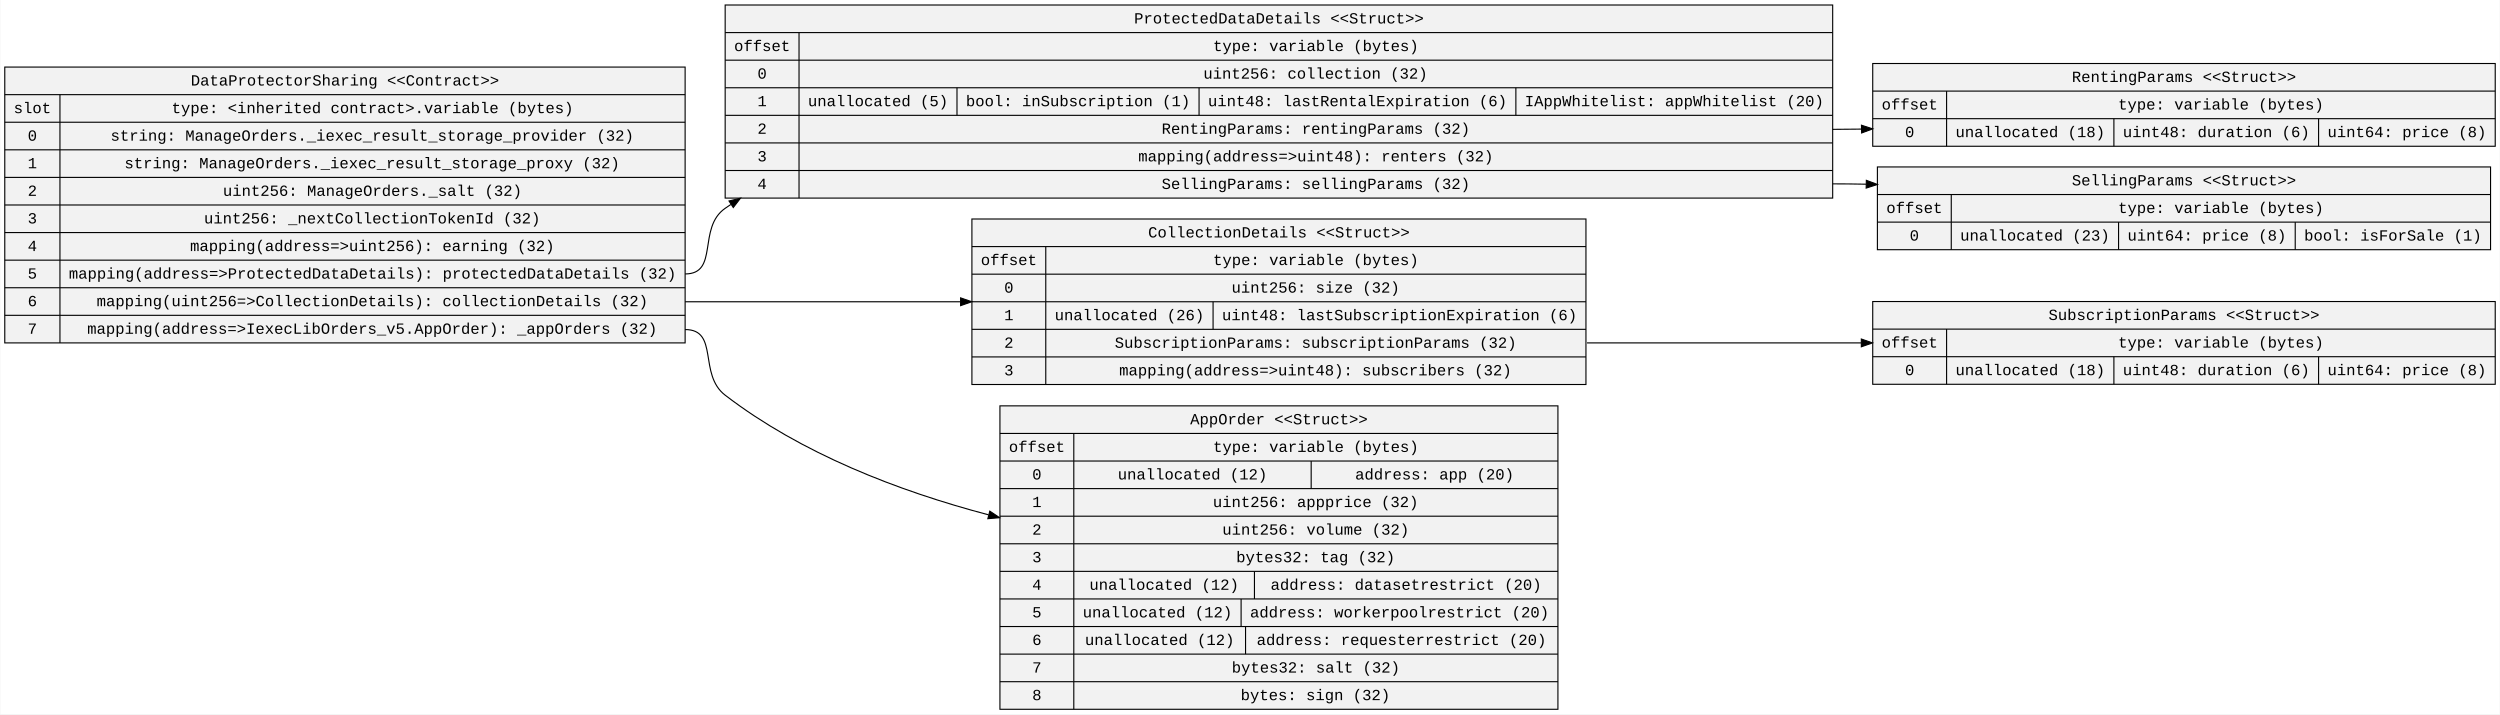
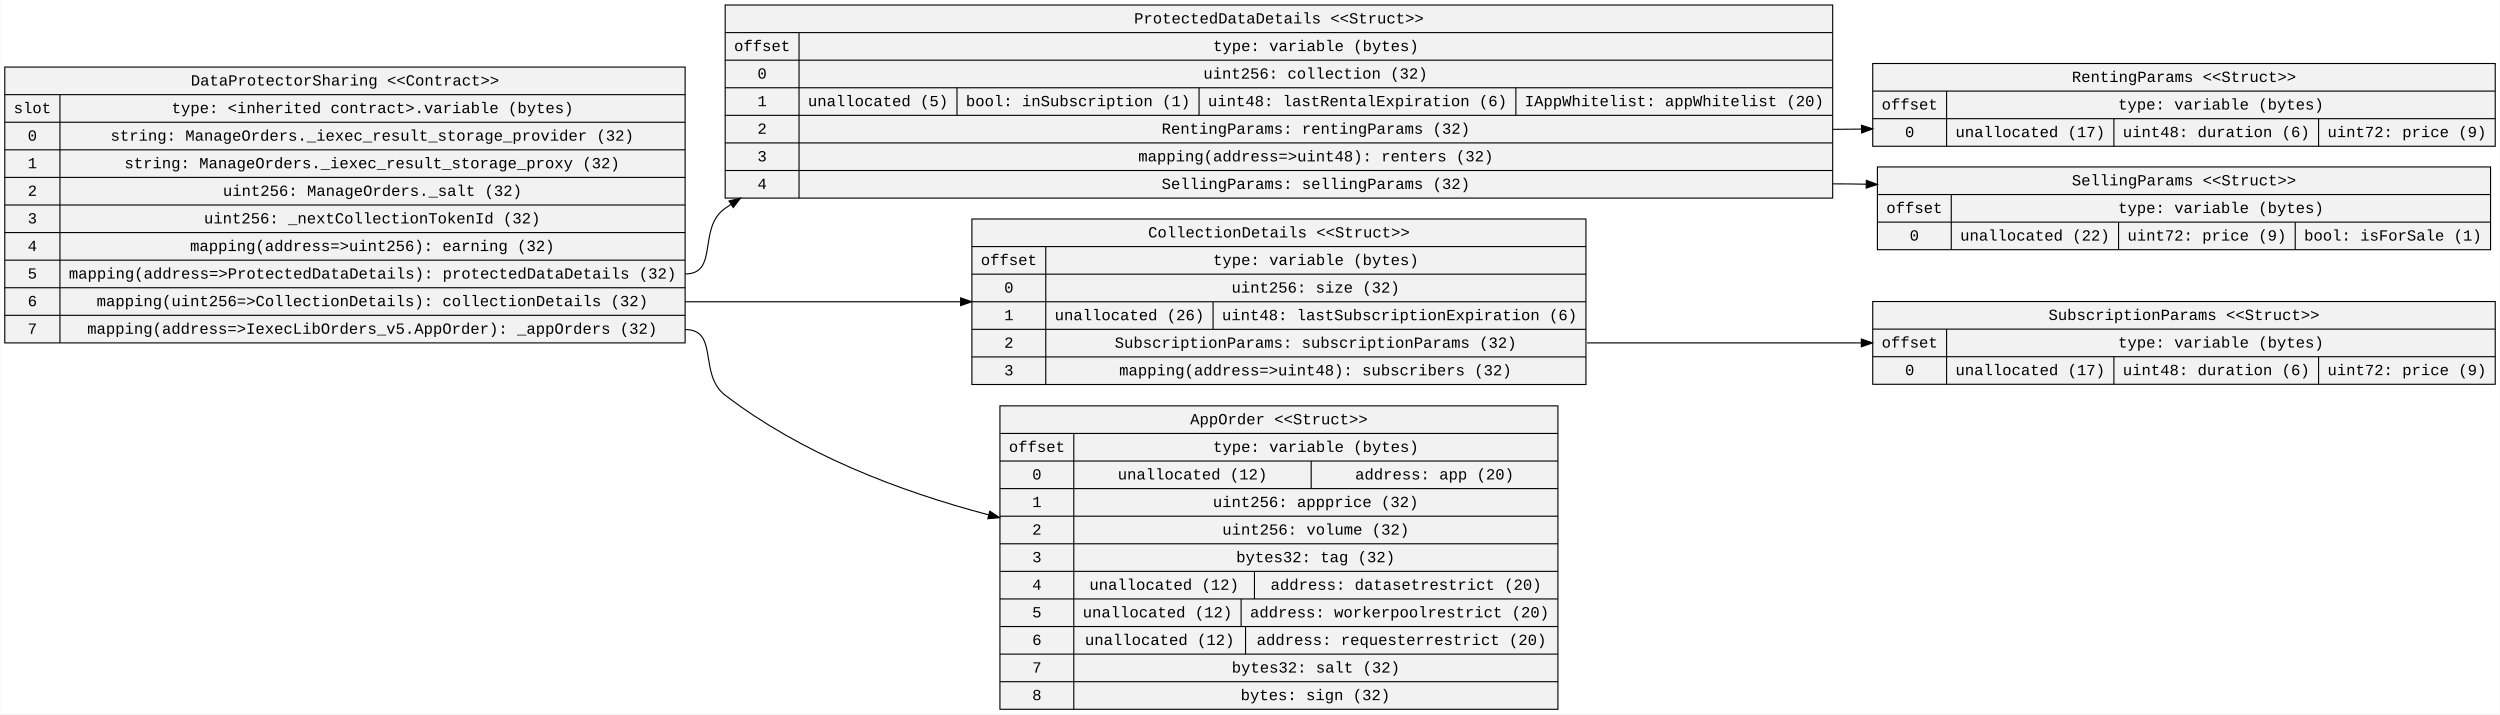
<svg xmlns="http://www.w3.org/2000/svg" width="2247pt" height="642pt" viewBox="0.00 0.00 2247.12 642.20">
  <g id="graph0" class="graph" transform="scale(1 1) rotate(0) translate(4 638.2)">
    <polygon fill="white" stroke="transparent" points="-4,4 -4,-638.2 2243.12,-638.2 2243.12,4 -4,4" />
    <g id="node1" class="node">
      <polygon fill="#f2f2f2" stroke="black" points="0,-329.9 0,-577.9 611.69,-577.9 611.69,-329.9 0,-329.9" />
      <text text-anchor="middle" x="305.85" y="-561.3" font-family="Courier New" font-size="14.00">DataProtectorSharing &lt;&lt;Contract&gt;&gt;</text>
      <polyline fill="none" stroke="black" points="0,-553.1 611.69,-553.1 " />
      <text text-anchor="middle" x="24.8" y="-536.5" font-family="Courier New" font-size="14.00">slot</text>
      <polyline fill="none" stroke="black" points="0,-528.3 49.61,-528.3 " />
      <text text-anchor="middle" x="24.8" y="-511.7" font-family="Courier New" font-size="14.00">0</text>
      <polyline fill="none" stroke="black" points="0,-503.5 49.61,-503.5 " />
      <text text-anchor="middle" x="24.8" y="-486.9" font-family="Courier New" font-size="14.00">1</text>
      <polyline fill="none" stroke="black" points="0,-478.7 49.61,-478.7 " />
      <text text-anchor="middle" x="24.8" y="-462.1" font-family="Courier New" font-size="14.00">2</text>
      <polyline fill="none" stroke="black" points="0,-453.9 49.61,-453.9 " />
      <text text-anchor="middle" x="24.8" y="-437.3" font-family="Courier New" font-size="14.00">3</text>
      <polyline fill="none" stroke="black" points="0,-429.1 49.61,-429.1 " />
      <text text-anchor="middle" x="24.8" y="-412.5" font-family="Courier New" font-size="14.00">4</text>
      <polyline fill="none" stroke="black" points="0,-404.3 49.61,-404.3 " />
      <text text-anchor="middle" x="24.8" y="-387.7" font-family="Courier New" font-size="14.00">5</text>
      <polyline fill="none" stroke="black" points="0,-379.5 49.61,-379.5 " />
      <text text-anchor="middle" x="24.8" y="-362.9" font-family="Courier New" font-size="14.00">6</text>
      <polyline fill="none" stroke="black" points="0,-354.7 49.61,-354.7 " />
      <text text-anchor="middle" x="24.8" y="-338.1" font-family="Courier New" font-size="14.00">7</text>
      <polyline fill="none" stroke="black" points="49.61,-329.9 49.61,-553.1 " />
      <text text-anchor="middle" x="330.65" y="-536.5" font-family="Courier New" font-size="14.00">type: &lt;inherited contract&gt;.variable (bytes)</text>
      <polyline fill="none" stroke="black" points="49.61,-528.3 611.69,-528.3 " />
      <text text-anchor="middle" x="330.34" y="-511.7" font-family="Courier New" font-size="14.00">string: ManageOrders._iexec_result_storage_provider (32)</text>
      <polyline fill="none" stroke="black" points="49.61,-503.5 611.69,-503.5 " />
      <text text-anchor="middle" x="330.24" y="-486.9" font-family="Courier New" font-size="14.00">string: ManageOrders._iexec_result_storage_proxy (32)</text>
      <polyline fill="none" stroke="black" points="49.61,-478.7 611.69,-478.7 " />
      <text text-anchor="middle" x="330.53" y="-462.1" font-family="Courier New" font-size="14.00">uint256: ManageOrders._salt (32)</text>
      <polyline fill="none" stroke="black" points="49.61,-453.9 611.69,-453.9 " />
      <text text-anchor="middle" x="330.33" y="-437.3" font-family="Courier New" font-size="14.00">uint256: _nextCollectionTokenId (32)</text>
      <polyline fill="none" stroke="black" points="49.61,-429.1 611.69,-429.1 " />
      <text text-anchor="middle" x="330.43" y="-412.5" font-family="Courier New" font-size="14.00">mapping(address=&gt;uint256): earning (32)</text>
      <polyline fill="none" stroke="black" points="49.61,-404.3 611.69,-404.3 " />
      <text text-anchor="middle" x="330.65" y="-387.7" font-family="Courier New" font-size="14.00">mapping(address=&gt;ProtectedDataDetails): protectedDataDetails (32)</text>
      <polyline fill="none" stroke="black" points="49.61,-379.5 611.69,-379.5 " />
      <text text-anchor="middle" x="330.45" y="-362.9" font-family="Courier New" font-size="14.00">mapping(uint256=&gt;CollectionDetails): collectionDetails (32)</text>
      <polyline fill="none" stroke="black" points="49.61,-354.7 611.69,-354.7 " />
      <text text-anchor="middle" x="330.35" y="-338.1" font-family="Courier New" font-size="14.00">mapping(address=&gt;IexecLibOrders_v5.AppOrder): _appOrders (32)</text>
    </g>
    <g id="node4" class="node">
      <polygon fill="#f2f2f2" stroke="black" points="647.69,-460.1 647.69,-633.7 1643.44,-633.7 1643.44,-460.1 647.69,-460.1" />
      <text text-anchor="middle" x="1145.57" y="-617.1" font-family="Courier New" font-size="14.00">ProtectedDataDetails &lt;&lt;Struct&gt;&gt;</text>
      <polyline fill="none" stroke="black" points="647.69,-608.9 1643.44,-608.9 " />
      <text text-anchor="middle" x="680.9" y="-592.3" font-family="Courier New" font-size="14.00">offset</text>
      <polyline fill="none" stroke="black" points="647.69,-584.1 714.1,-584.1 " />
      <text text-anchor="middle" x="680.9" y="-567.5" font-family="Courier New" font-size="14.00">0</text>
      <polyline fill="none" stroke="black" points="647.69,-559.3 714.1,-559.3 " />
      <text text-anchor="middle" x="680.9" y="-542.7" font-family="Courier New" font-size="14.00">1</text>
      <polyline fill="none" stroke="black" points="647.69,-534.5 714.1,-534.5 " />
      <text text-anchor="middle" x="680.9" y="-517.9" font-family="Courier New" font-size="14.00">2</text>
      <polyline fill="none" stroke="black" points="647.69,-509.7 714.1,-509.7 " />
      <text text-anchor="middle" x="680.9" y="-493.1" font-family="Courier New" font-size="14.00">3</text>
      <polyline fill="none" stroke="black" points="647.69,-484.9 714.1,-484.9 " />
      <text text-anchor="middle" x="680.9" y="-468.3" font-family="Courier New" font-size="14.00">4</text>
      <polyline fill="none" stroke="black" points="714.1,-460.1 714.1,-608.9 " />
      <text text-anchor="middle" x="1178.77" y="-592.3" font-family="Courier New" font-size="14.00">type: variable (bytes)</text>
      <polyline fill="none" stroke="black" points="714.1,-584.1 1643.44,-584.1 " />
      <text text-anchor="middle" x="1178.42" y="-567.5" font-family="Courier New" font-size="14.00">uint256: collection (32)</text>
      <polyline fill="none" stroke="black" points="714.1,-559.3 1643.44,-559.3 " />
      <text text-anchor="middle" x="785.11" y="-542.7" font-family="Courier New" font-size="14.00">unallocated (5)</text>
      <polyline fill="none" stroke="black" points="856.12,-534.5 856.12,-559.3 " />
      <text text-anchor="middle" x="964.94" y="-542.7" font-family="Courier New" font-size="14.00">bool: inSubscription (1)</text>
      <polyline fill="none" stroke="black" points="1073.76,-534.5 1073.76,-559.3 " />
      <text text-anchor="middle" x="1216.18" y="-542.7" font-family="Courier New" font-size="14.00">uint48: lastRentalExpiration (6)</text>
      <polyline fill="none" stroke="black" points="1358.6,-534.5 1358.6,-559.3 " />
      <text text-anchor="middle" x="1501.02" y="-542.7" font-family="Courier New" font-size="14.00">IAppWhitelist: appWhitelist (20)</text>
      <polyline fill="none" stroke="black" points="714.1,-534.5 1643.44,-534.5 " />
      <text text-anchor="middle" x="1178.73" y="-517.9" font-family="Courier New" font-size="14.00">RentingParams: rentingParams (32)</text>
      <polyline fill="none" stroke="black" points="714.1,-509.7 1643.44,-509.7 " />
      <text text-anchor="middle" x="1178.73" y="-493.1" font-family="Courier New" font-size="14.00">mapping(address=&gt;uint48): renters (32)</text>
      <polyline fill="none" stroke="black" points="714.1,-484.9 1643.44,-484.9 " />
      <text text-anchor="middle" x="1178.73" y="-468.3" font-family="Courier New" font-size="14.00">SellingParams: sellingParams (32)</text>
    </g>
    <g id="edge1" class="edge">
      <path fill="none" stroke="black" d="M611.69,-391.9C642.41,-391.9 622.46,-433.38 647.69,-450.9 649.39,-452.07 651.09,-453.24 652.8,-454.38" />
      <polygon fill="black" stroke="black" points="651.16,-457.49 661.45,-460.01 654.98,-451.62 651.16,-457.49" />
    </g>
    <g id="node6" class="node">
      <polygon fill="#f2f2f2" stroke="black" points="869.53,-292.5 869.53,-441.3 1421.61,-441.3 1421.61,-292.5 869.53,-292.5" />
      <text text-anchor="middle" x="1145.57" y="-424.7" font-family="Courier New" font-size="14.00">CollectionDetails &lt;&lt;Struct&gt;&gt;</text>
      <polyline fill="none" stroke="black" points="869.53,-416.5 1421.61,-416.5 " />
      <text text-anchor="middle" x="902.73" y="-399.9" font-family="Courier New" font-size="14.00">offset</text>
      <polyline fill="none" stroke="black" points="869.53,-391.7 935.94,-391.7 " />
      <text text-anchor="middle" x="902.73" y="-375.1" font-family="Courier New" font-size="14.00">0</text>
      <polyline fill="none" stroke="black" points="869.53,-366.9 935.94,-366.9 " />
      <text text-anchor="middle" x="902.73" y="-350.3" font-family="Courier New" font-size="14.00">1</text>
      <polyline fill="none" stroke="black" points="869.53,-342.1 935.94,-342.1 " />
      <text text-anchor="middle" x="902.73" y="-325.5" font-family="Courier New" font-size="14.00">2</text>
      <polyline fill="none" stroke="black" points="869.53,-317.3 935.94,-317.3 " />
      <text text-anchor="middle" x="902.73" y="-300.7" font-family="Courier New" font-size="14.00">3</text>
      <polyline fill="none" stroke="black" points="935.94,-292.5 935.94,-416.5 " />
      <text text-anchor="middle" x="1178.77" y="-399.9" font-family="Courier New" font-size="14.00">type: variable (bytes)</text>
      <polyline fill="none" stroke="black" points="935.94,-391.7 1421.61,-391.7 " />
      <text text-anchor="middle" x="1178.55" y="-375.1" font-family="Courier New" font-size="14.00">uint256: size (32)</text>
      <polyline fill="none" stroke="black" points="935.94,-366.9 1421.61,-366.9 " />
      <text text-anchor="middle" x="1011.15" y="-350.3" font-family="Courier New" font-size="14.00">unallocated (26)</text>
      <polyline fill="none" stroke="black" points="1086.36,-342.1 1086.36,-366.9 " />
      <text text-anchor="middle" x="1253.98" y="-350.3" font-family="Courier New" font-size="14.00">uint48: lastSubscriptionExpiration (6)</text>
      <polyline fill="none" stroke="black" points="935.94,-342.1 1421.61,-342.1 " />
      <text text-anchor="middle" x="1178.57" y="-325.5" font-family="Courier New" font-size="14.00">SubscriptionParams: subscriptionParams (32)</text>
      <polyline fill="none" stroke="black" points="935.94,-317.3 1421.61,-317.3 " />
      <text text-anchor="middle" x="1178.36" y="-300.7" font-family="Courier New" font-size="14.00">mapping(address=&gt;uint48): subscribers (32)</text>
    </g>
    <g id="edge2" class="edge">
      <path fill="none" stroke="black" d="M611.69,-366.9C691.98,-366.9 779.08,-366.9 859.14,-366.9" />
      <polygon fill="black" stroke="black" points="859.37,-370.4 869.37,-366.9 859.37,-363.4 859.37,-370.4" />
    </g>
    <g id="node7" class="node">
      <polygon fill="#f2f2f2" stroke="black" points="894.73,-0.5 894.73,-273.3 1396.41,-273.3 1396.41,-0.5 894.73,-0.5" />
      <text text-anchor="middle" x="1145.57" y="-256.7" font-family="Courier New" font-size="14.00">AppOrder &lt;&lt;Struct&gt;&gt;</text>
      <polyline fill="none" stroke="black" points="894.73,-248.5 1396.41,-248.5 " />
      <text text-anchor="middle" x="927.94" y="-231.9" font-family="Courier New" font-size="14.00">offset</text>
      <polyline fill="none" stroke="black" points="894.73,-223.7 961.14,-223.7 " />
      <text text-anchor="middle" x="927.94" y="-207.1" font-family="Courier New" font-size="14.00">0</text>
      <polyline fill="none" stroke="black" points="894.73,-198.9 961.14,-198.9 " />
      <text text-anchor="middle" x="927.94" y="-182.3" font-family="Courier New" font-size="14.00">1</text>
      <polyline fill="none" stroke="black" points="894.73,-174.1 961.14,-174.1 " />
      <text text-anchor="middle" x="927.94" y="-157.5" font-family="Courier New" font-size="14.00">2</text>
      <polyline fill="none" stroke="black" points="894.73,-149.3 961.14,-149.3 " />
      <text text-anchor="middle" x="927.94" y="-132.7" font-family="Courier New" font-size="14.00">3</text>
      <polyline fill="none" stroke="black" points="894.73,-124.5 961.14,-124.5 " />
      <text text-anchor="middle" x="927.94" y="-107.9" font-family="Courier New" font-size="14.00">4</text>
      <polyline fill="none" stroke="black" points="894.73,-99.7 961.14,-99.7 " />
      <text text-anchor="middle" x="927.94" y="-83.1" font-family="Courier New" font-size="14.00">5</text>
      <polyline fill="none" stroke="black" points="894.73,-74.9 961.14,-74.9 " />
      <text text-anchor="middle" x="927.94" y="-58.3" font-family="Courier New" font-size="14.00">6</text>
      <polyline fill="none" stroke="black" points="894.73,-50.1 961.14,-50.1 " />
      <text text-anchor="middle" x="927.94" y="-33.5" font-family="Courier New" font-size="14.00">7</text>
      <polyline fill="none" stroke="black" points="894.73,-25.3 961.14,-25.3 " />
      <text text-anchor="middle" x="927.94" y="-8.7" font-family="Courier New" font-size="14.00">8</text>
      <polyline fill="none" stroke="black" points="961.14,-0.5 961.14,-248.5 " />
      <text text-anchor="middle" x="1178.77" y="-231.9" font-family="Courier New" font-size="14.00">type: variable (bytes)</text>
      <polyline fill="none" stroke="black" points="961.14,-223.7 1396.41,-223.7 " />
      <text text-anchor="middle" x="1067.85" y="-207.1" font-family="Courier New" font-size="14.00">unallocated (12)</text>
      <polyline fill="none" stroke="black" points="1174.56,-198.9 1174.56,-223.7 " />
      <text text-anchor="middle" x="1285.47" y="-207.1" font-family="Courier New" font-size="14.00">address: app (20)</text>
      <polyline fill="none" stroke="black" points="961.14,-198.9 1396.41,-198.9 " />
      <text text-anchor="middle" x="1178.56" y="-182.3" font-family="Courier New" font-size="14.00">uint256: appprice (32)</text>
      <polyline fill="none" stroke="black" points="961.14,-174.1 1396.41,-174.1 " />
      <text text-anchor="middle" x="1178.65" y="-157.5" font-family="Courier New" font-size="14.00">uint256: volume (32)</text>
      <polyline fill="none" stroke="black" points="961.14,-149.3 1396.41,-149.3 " />
      <text text-anchor="middle" x="1178.55" y="-132.7" font-family="Courier New" font-size="14.00">bytes32: tag (32)</text>
      <polyline fill="none" stroke="black" points="961.14,-124.5 1396.41,-124.5 " />
      <text text-anchor="middle" x="1042.35" y="-107.9" font-family="Courier New" font-size="14.00">unallocated (12)</text>
      <polyline fill="none" stroke="black" points="1123.56,-99.7 1123.56,-124.5 " />
      <text text-anchor="middle" x="1259.88" y="-107.9" font-family="Courier New" font-size="14.00">address: datasetrestrict (20)</text>
      <polyline fill="none" stroke="black" points="961.14,-99.7 1396.41,-99.7 " />
      <text text-anchor="middle" x="1036.35" y="-83.1" font-family="Courier New" font-size="14.00">unallocated (12)</text>
      <polyline fill="none" stroke="black" points="1111.56,-74.9 1111.56,-99.7 " />
      <text text-anchor="middle" x="1253.98" y="-83.1" font-family="Courier New" font-size="14.00">address: workerpoolrestrict (20)</text>
      <polyline fill="none" stroke="black" points="961.14,-74.9 1396.41,-74.9 " />
      <text text-anchor="middle" x="1038.35" y="-58.3" font-family="Courier New" font-size="14.00">unallocated (12)</text>
      <polyline fill="none" stroke="black" points="1115.56,-50.1 1115.56,-74.9 " />
      <text text-anchor="middle" x="1255.78" y="-58.3" font-family="Courier New" font-size="14.00">address: requesterrestrict (20)</text>
      <polyline fill="none" stroke="black" points="961.14,-50.1 1396.41,-50.1 " />
      <text text-anchor="middle" x="1178.75" y="-33.5" font-family="Courier New" font-size="14.00">bytes32: salt (32)</text>
      <polyline fill="none" stroke="black" points="961.14,-25.3 1396.41,-25.3 " />
      <text text-anchor="middle" x="1178.35" y="-8.7" font-family="Courier New" font-size="14.00">bytes: sign (32)</text>
    </g>
    <g id="edge3" class="edge">
      <path fill="none" stroke="black" d="M611.69,-341.9C642.41,-341.9 623.32,-301.6 647.69,-282.9 715.99,-230.51 802.69,-196.89 884.48,-175.32" />
      <polygon fill="black" stroke="black" points="885.62,-178.64 894.43,-172.75 883.87,-171.86 885.62,-178.64" />
    </g>
    <g id="node2" class="node">
      <polygon fill="#f2f2f2" stroke="black" points="1679.44,-506.7 1679.44,-581.1 2239.12,-581.1 2239.12,-506.7 1679.44,-506.7" />
      <text text-anchor="middle" x="1959.28" y="-564.5" font-family="Courier New" font-size="14.00">RentingParams &lt;&lt;Struct&gt;&gt;</text>
      <polyline fill="none" stroke="black" points="1679.44,-556.3 2239.12,-556.3 " />
      <text text-anchor="middle" x="1712.65" y="-539.7" font-family="Courier New" font-size="14.00">offset</text>
      <polyline fill="none" stroke="black" points="1679.44,-531.5 1745.85,-531.5 " />
      <text text-anchor="middle" x="1712.65" y="-514.9" font-family="Courier New" font-size="14.00">0</text>
      <polyline fill="none" stroke="black" points="1745.85,-506.7 1745.85,-556.3 " />
      <text text-anchor="middle" x="1992.49" y="-539.7" font-family="Courier New" font-size="14.00">type: variable (bytes)</text>
      <polyline fill="none" stroke="black" points="1745.85,-531.5 2239.12,-531.5 " />
-       <text text-anchor="middle" x="1821.06" y="-514.9" font-family="Courier New" font-size="14.00">unallocated (18)</text>
+       <text text-anchor="middle" x="1821.06" y="-514.9" font-family="Courier New" font-size="14.00">unallocated (17)</text>
      <polyline fill="none" stroke="black" points="1896.27,-506.7 1896.27,-531.5 " />
      <text text-anchor="middle" x="1988.29" y="-514.9" font-family="Courier New" font-size="14.00">uint48: duration (6)</text>
      <polyline fill="none" stroke="black" points="2080.3,-506.7 2080.3,-531.5 " />
-       <text text-anchor="middle" x="2159.71" y="-514.9" font-family="Courier New" font-size="14.00">uint64: price (8)</text>
+       <text text-anchor="middle" x="2159.71" y="-514.9" font-family="Courier New" font-size="14.00">uint72: price (9)</text>
    </g>
    <g id="node3" class="node">
      <polygon fill="#f2f2f2" stroke="black" points="1683.64,-413.7 1683.64,-488.1 2234.92,-488.1 2234.92,-413.7 1683.64,-413.7" />
      <text text-anchor="middle" x="1959.28" y="-471.5" font-family="Courier New" font-size="14.00">SellingParams &lt;&lt;Struct&gt;&gt;</text>
      <polyline fill="none" stroke="black" points="1683.64,-463.3 2234.92,-463.3 " />
      <text text-anchor="middle" x="1716.85" y="-446.7" font-family="Courier New" font-size="14.00">offset</text>
      <polyline fill="none" stroke="black" points="1683.64,-438.5 1750.05,-438.5 " />
      <text text-anchor="middle" x="1716.85" y="-421.9" font-family="Courier New" font-size="14.00">0</text>
      <polyline fill="none" stroke="black" points="1750.05,-413.7 1750.05,-463.3 " />
      <text text-anchor="middle" x="1992.49" y="-446.7" font-family="Courier New" font-size="14.00">type: variable (bytes)</text>
      <polyline fill="none" stroke="black" points="1750.05,-438.5 2234.92,-438.5 " />
-       <text text-anchor="middle" x="1825.26" y="-421.9" font-family="Courier New" font-size="14.00">unallocated (23)</text>
+       <text text-anchor="middle" x="1825.26" y="-421.9" font-family="Courier New" font-size="14.00">unallocated (22)</text>
      <polyline fill="none" stroke="black" points="1900.47,-413.7 1900.47,-438.5 " />
-       <text text-anchor="middle" x="1979.89" y="-421.9" font-family="Courier New" font-size="14.00">uint64: price (8)</text>
+       <text text-anchor="middle" x="1979.89" y="-421.9" font-family="Courier New" font-size="14.00">uint72: price (9)</text>
      <polyline fill="none" stroke="black" points="2059.3,-413.7 2059.3,-438.5 " />
      <text text-anchor="middle" x="2147.11" y="-421.9" font-family="Courier New" font-size="14.00">bool: isForSale (1)</text>
    </g>
    <g id="edge4" class="edge">
      <path fill="none" stroke="black" d="M1643.44,-521.9C1651.91,-521.9 1660.5,-521.98 1669.17,-522.13" />
      <polygon fill="black" stroke="black" points="1669.32,-525.63 1679.39,-522.34 1669.46,-518.64 1669.32,-525.63" />
    </g>
    <g id="edge5" class="edge">
      <path fill="none" stroke="black" d="M1643.44,-472.9C1653.31,-472.9 1663.34,-472.79 1673.47,-472.59" />
      <polygon fill="black" stroke="black" points="1673.71,-476.08 1683.63,-472.36 1673.55,-469.09 1673.71,-476.08" />
    </g>
    <g id="node5" class="node">
      <polygon fill="#f2f2f2" stroke="black" points="1679.44,-292.7 1679.44,-367.1 2239.12,-367.1 2239.12,-292.7 1679.44,-292.7" />
      <text text-anchor="middle" x="1959.28" y="-350.5" font-family="Courier New" font-size="14.00">SubscriptionParams &lt;&lt;Struct&gt;&gt;</text>
      <polyline fill="none" stroke="black" points="1679.44,-342.3 2239.12,-342.3 " />
      <text text-anchor="middle" x="1712.65" y="-325.7" font-family="Courier New" font-size="14.00">offset</text>
      <polyline fill="none" stroke="black" points="1679.44,-317.5 1745.85,-317.5 " />
      <text text-anchor="middle" x="1712.65" y="-300.9" font-family="Courier New" font-size="14.00">0</text>
      <polyline fill="none" stroke="black" points="1745.85,-292.7 1745.85,-342.3 " />
      <text text-anchor="middle" x="1992.49" y="-325.7" font-family="Courier New" font-size="14.00">type: variable (bytes)</text>
      <polyline fill="none" stroke="black" points="1745.85,-317.5 2239.12,-317.5 " />
-       <text text-anchor="middle" x="1821.06" y="-300.9" font-family="Courier New" font-size="14.00">unallocated (18)</text>
+       <text text-anchor="middle" x="1821.06" y="-300.9" font-family="Courier New" font-size="14.00">unallocated (17)</text>
      <polyline fill="none" stroke="black" points="1896.27,-292.7 1896.27,-317.5 " />
      <text text-anchor="middle" x="1988.29" y="-300.9" font-family="Courier New" font-size="14.00">uint48: duration (6)</text>
      <polyline fill="none" stroke="black" points="2080.3,-292.7 2080.3,-317.5 " />
-       <text text-anchor="middle" x="2159.71" y="-300.9" font-family="Courier New" font-size="14.00">uint64: price (8)</text>
+       <text text-anchor="middle" x="2159.71" y="-300.9" font-family="Courier New" font-size="14.00">uint72: price (9)</text>
    </g>
    <g id="edge6" class="edge">
      <path fill="none" stroke="black" d="M1422.57,-329.9C1502.51,-329.9 1589.15,-329.9 1668.99,-329.9" />
      <polygon fill="black" stroke="black" points="1669.2,-333.4 1679.2,-329.9 1669.2,-326.4 1669.2,-333.4" />
    </g>
  </g>
</svg>
